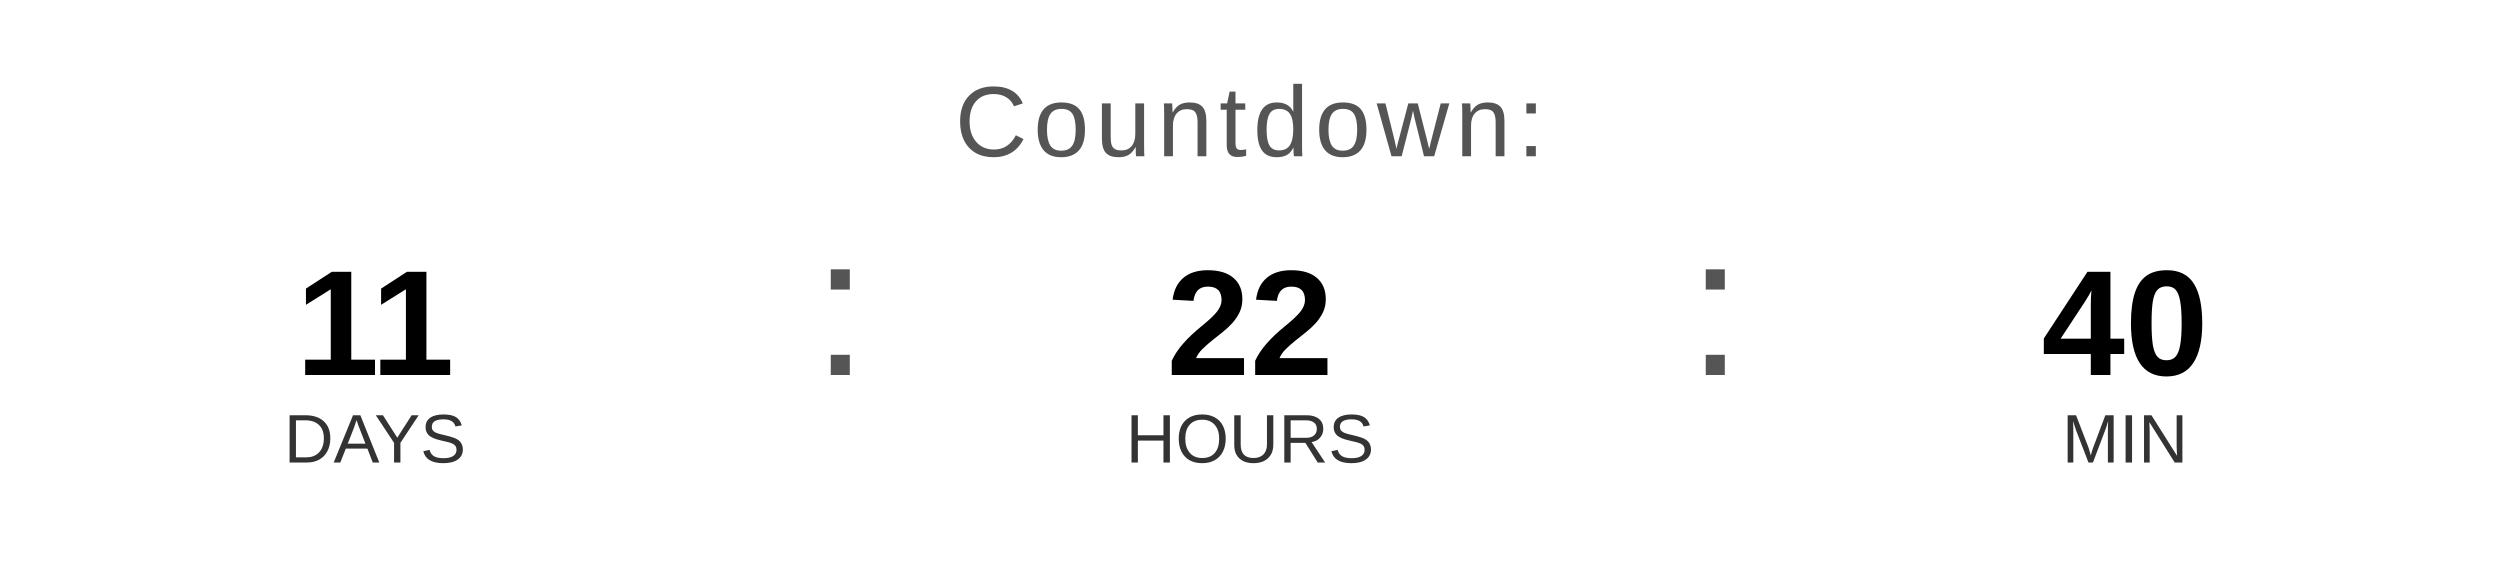
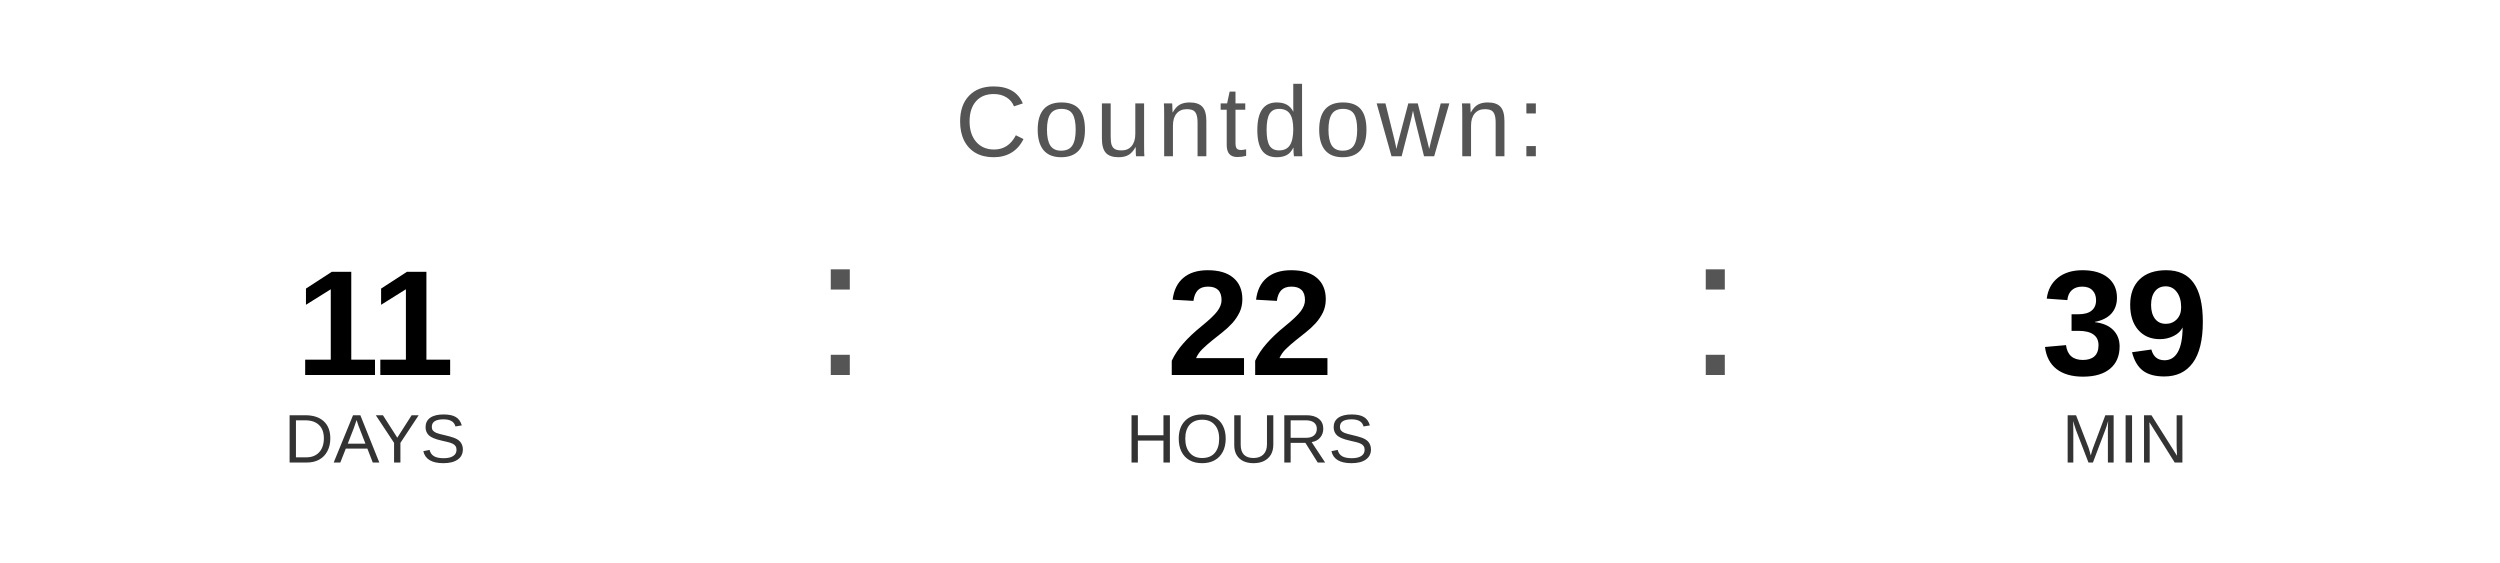
<svg xmlns="http://www.w3.org/2000/svg" width="400" height="90" viewBox="0 0 400 90">
  <text x="200" y="25" font-family="Arial, Helvetica, sans-serif" font-size="16" fill="#555555" text-anchor="middle" letter-spacing="1">
    Countdown:
  </text>
  <text x="60" y="60" font-family="Arial, Helvetica, sans-serif" font-size="24" font-weight="bold" fill="#000000" text-anchor="middle">11</text>
  <text x="60" y="74" font-family="Arial, Helvetica, sans-serif" font-size="11" fill="#333333" text-anchor="middle">DAYS</text>
  <text x="130" y="60" font-family="Arial, sans-serif" font-size="32" fill="#555555">:</text>
  <text x="200" y="60" font-family="Arial, Helvetica, sans-serif" font-size="24" font-weight="bold" fill="#000000" text-anchor="middle">22</text>
  <text x="200" y="74" font-family="Arial, Helvetica, sans-serif" font-size="11" fill="#333333" text-anchor="middle">HOURS</text>
  <text x="270" y="60" font-family="Arial, sans-serif" font-size="32" fill="#555555">:</text>
-   <text x="340" y="60" font-family="Arial, Helvetica, sans-serif" font-size="24" font-weight="bold" fill="#000000" text-anchor="middle">40</text>
+   <text x="340" y="60" font-family="Arial, Helvetica, sans-serif" font-size="24" font-weight="bold" fill="#000000" text-anchor="middle">39</text>
  <text x="340" y="74" font-family="Arial, Helvetica, sans-serif" font-size="11" fill="#333333" text-anchor="middle">MIN</text>
</svg>
